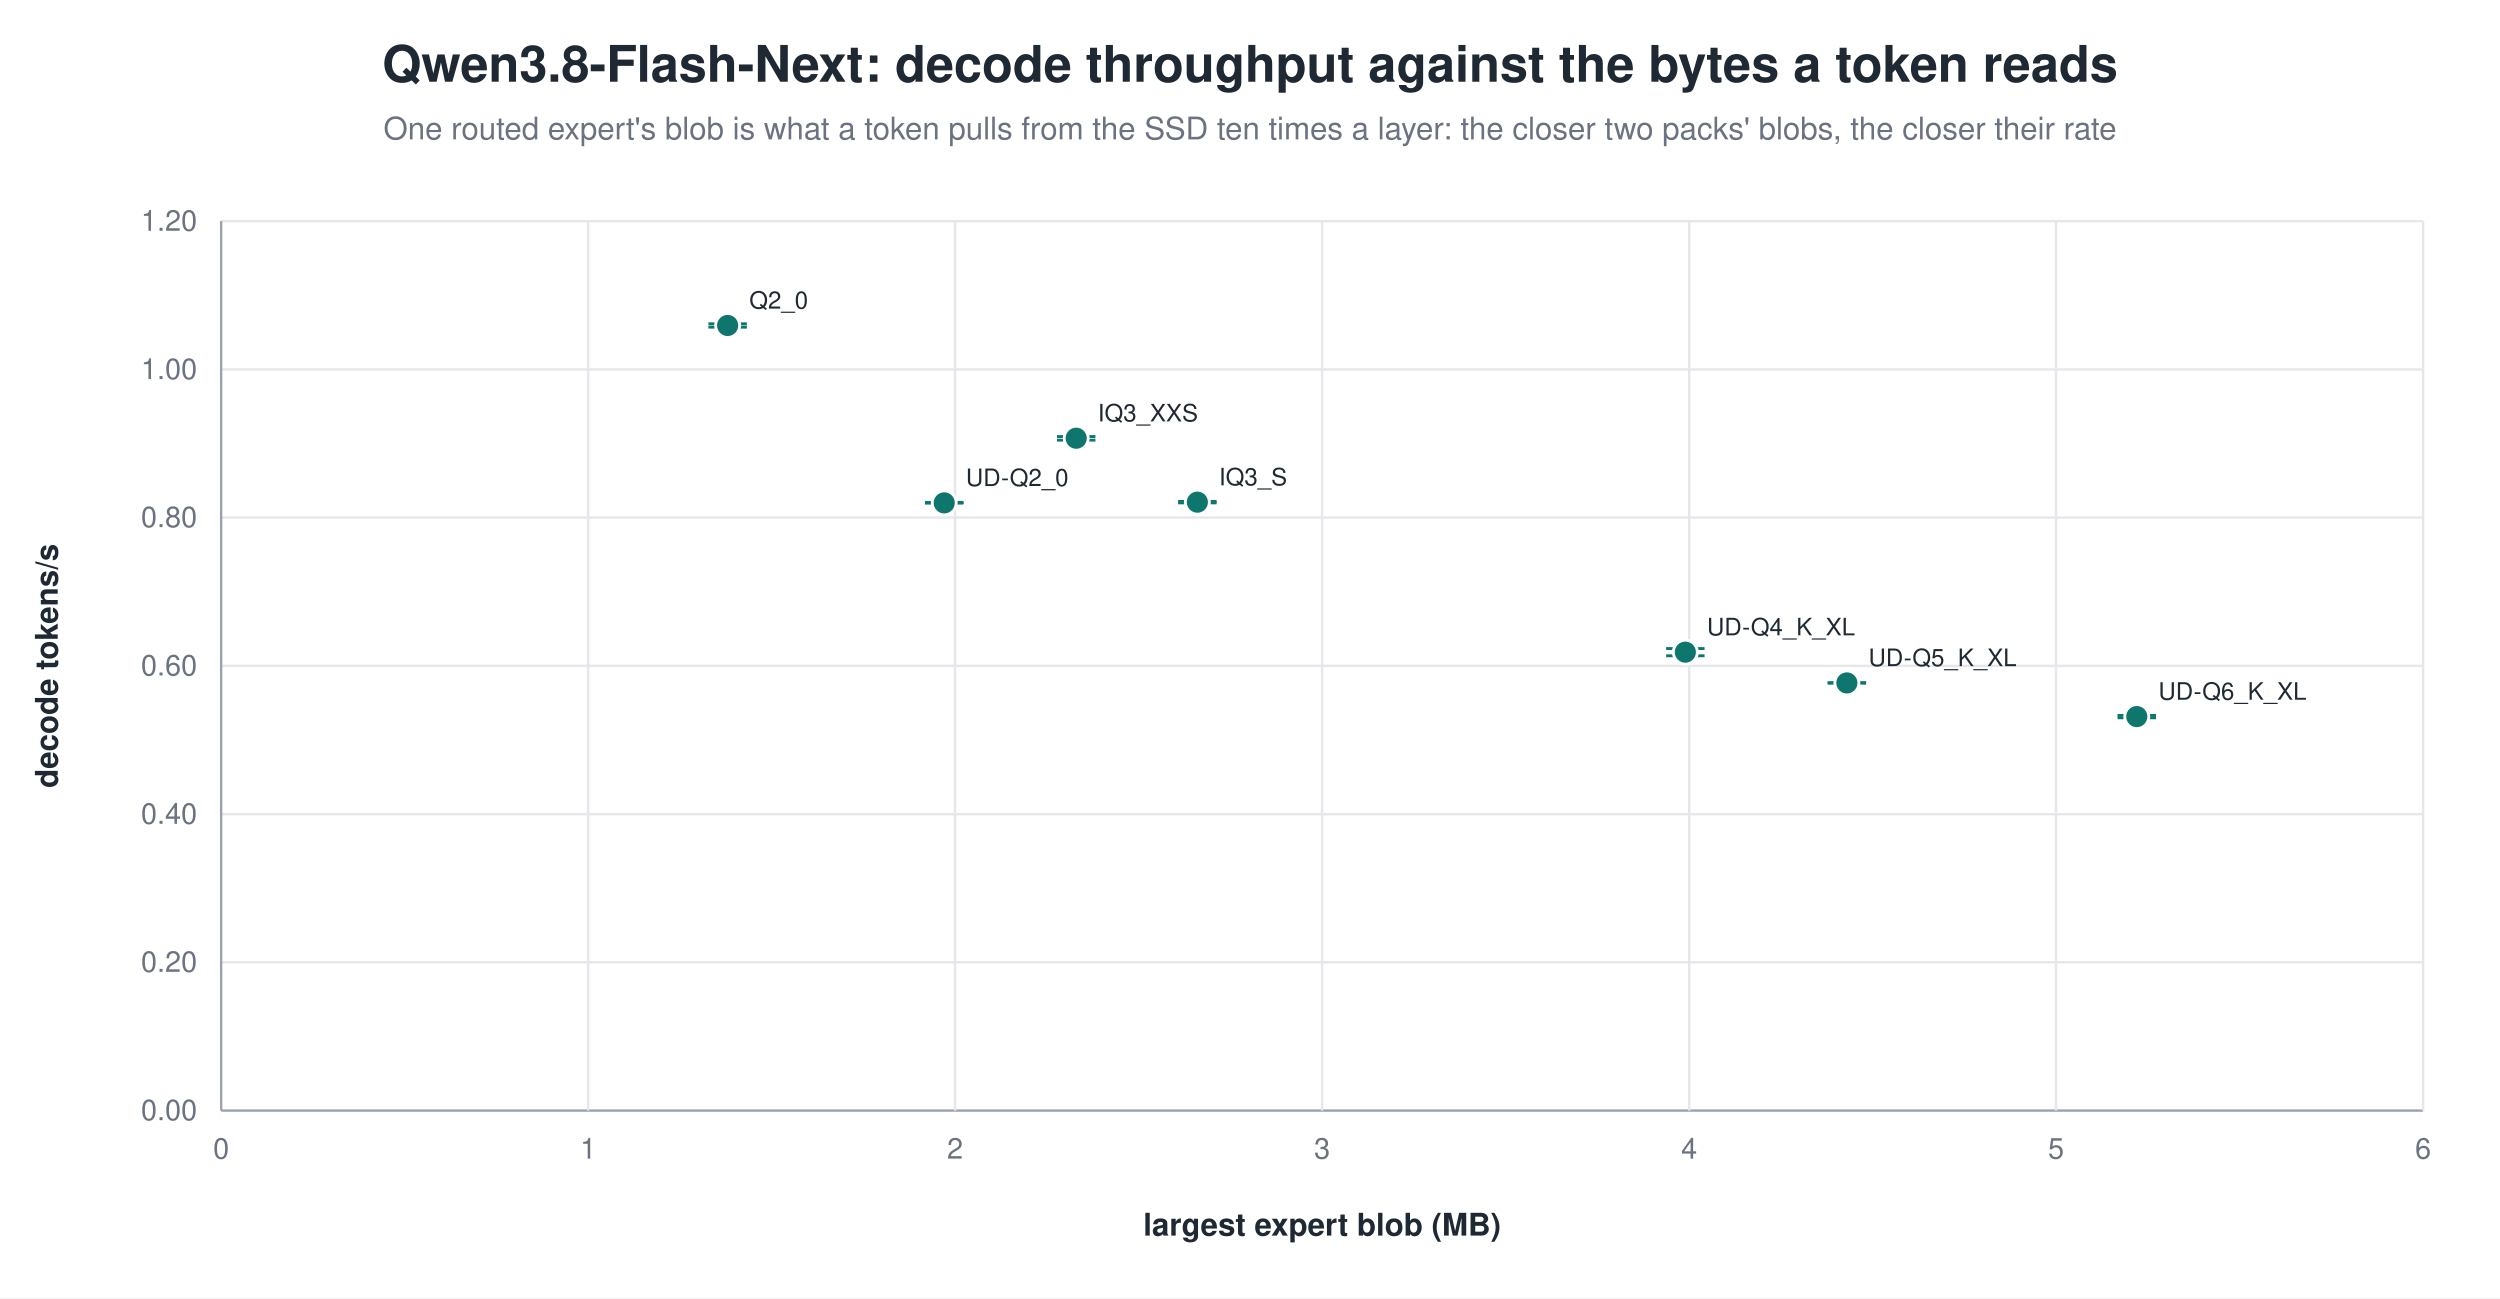
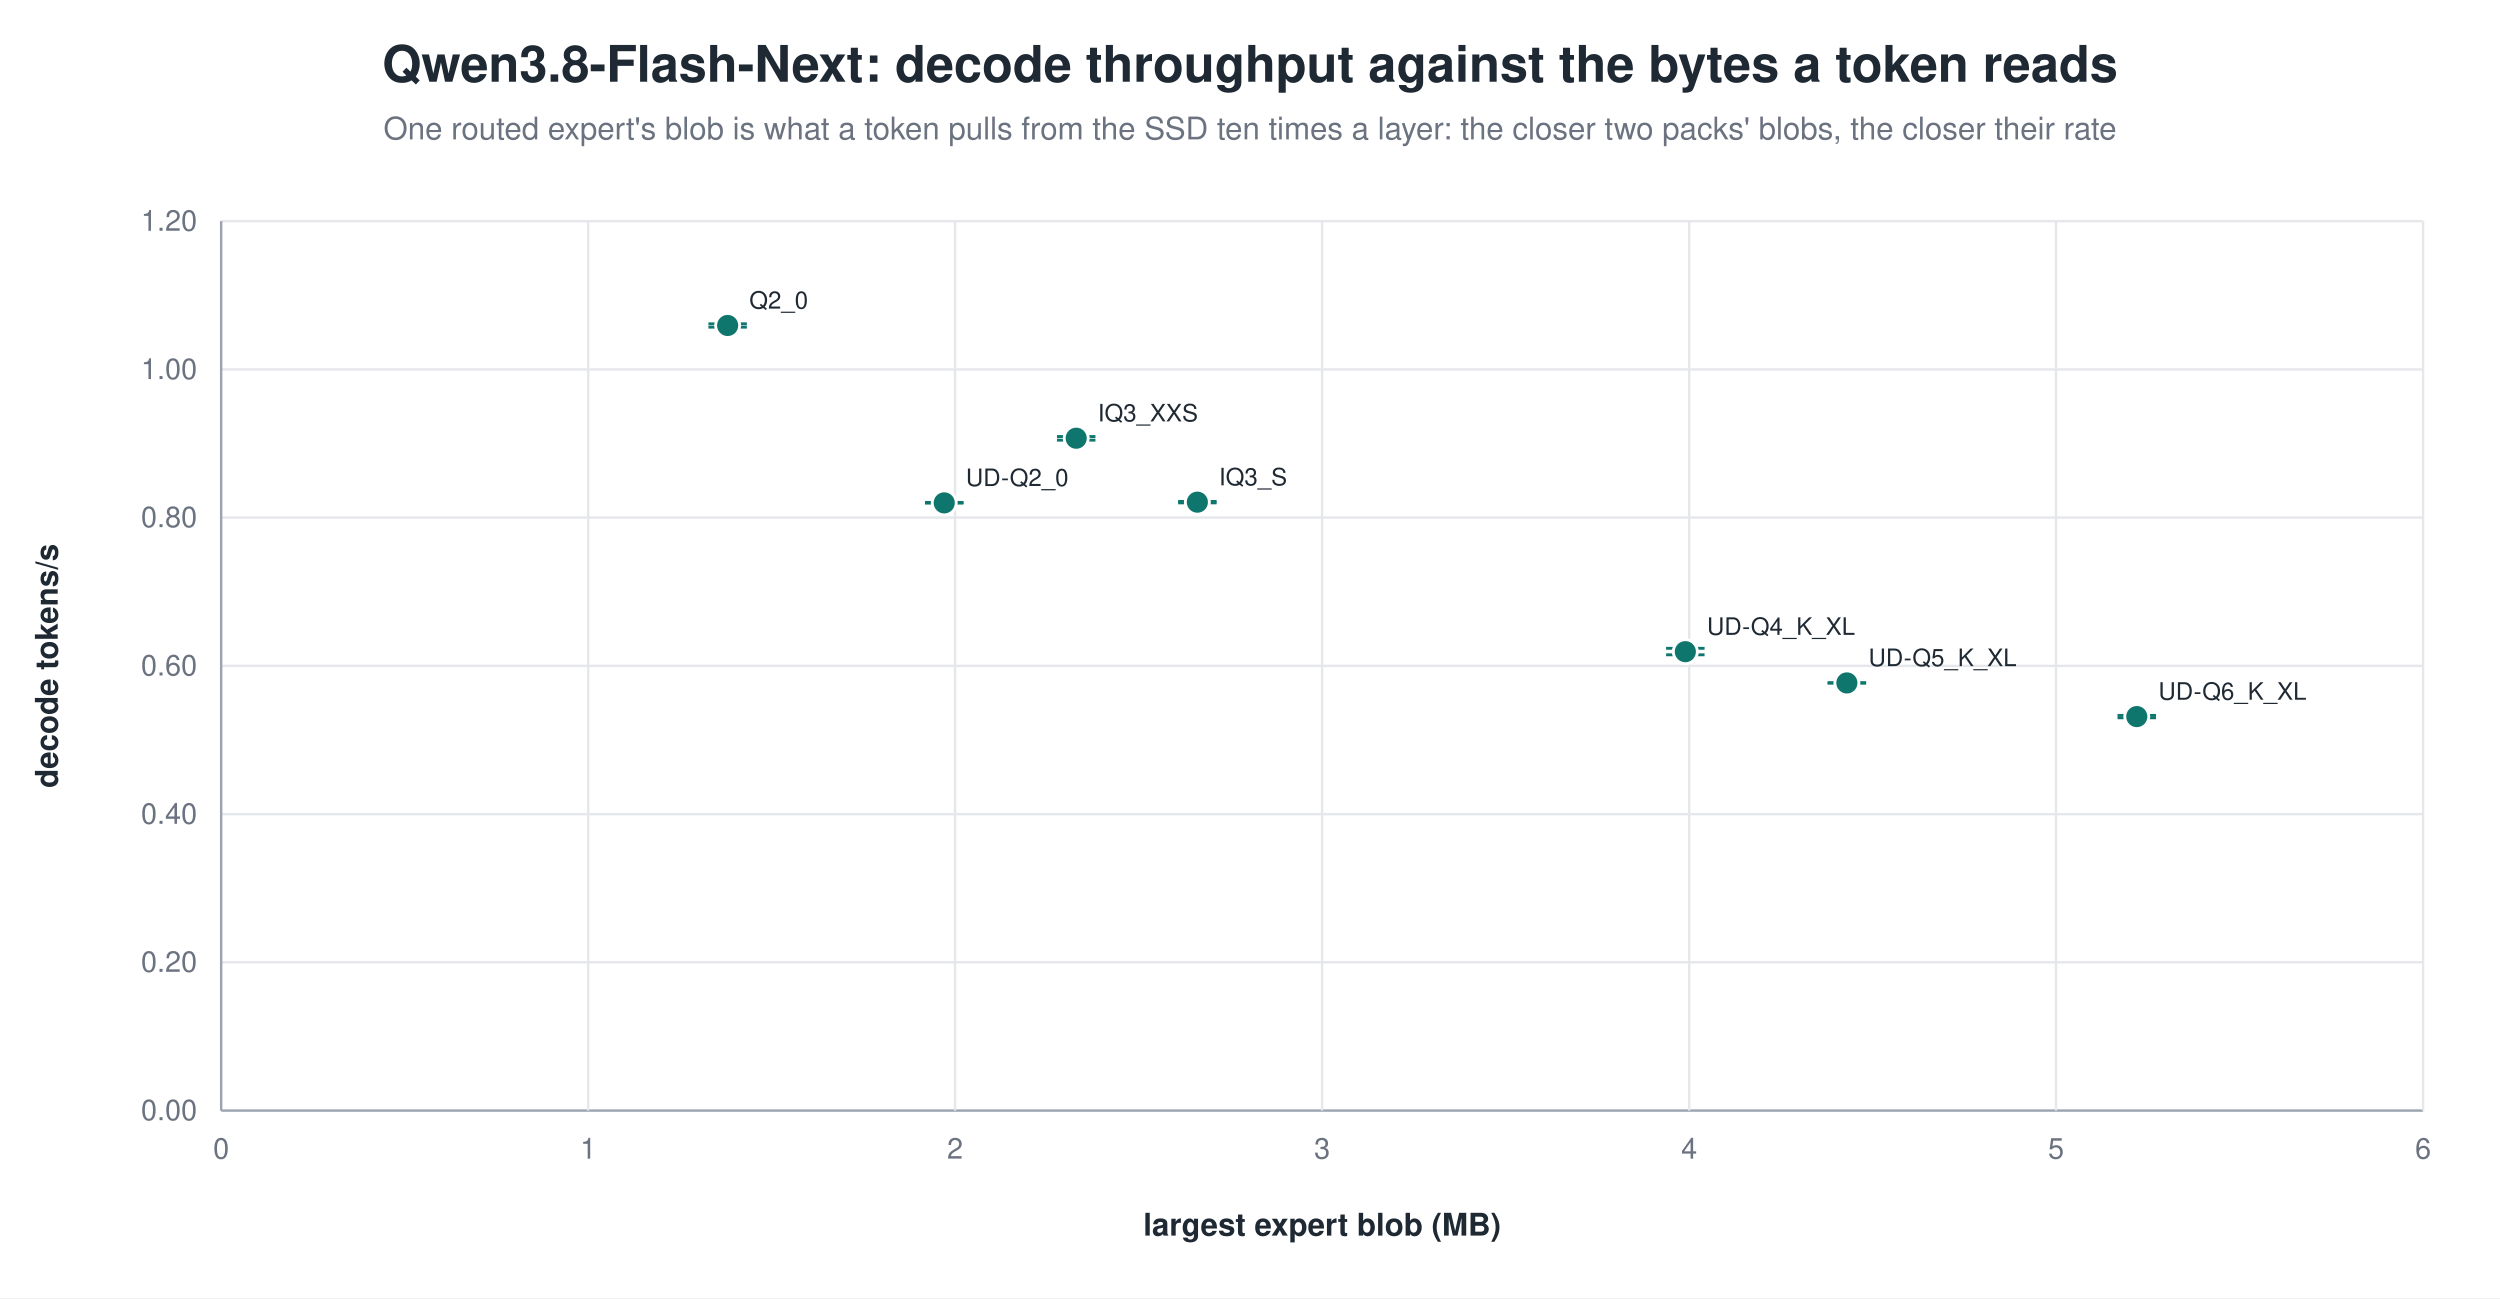
<svg xmlns="http://www.w3.org/2000/svg" width="1040" height="540" viewBox="0 0 1040 540" role="img" aria-label="Qwen3.8-Flash-Next: decode throughput against the bytes a token reads">
  <rect width="1040" height="540" fill="white" />
  <text x="520.0" y="34" text-anchor="middle" font-family="Helvetica, Arial, sans-serif" font-size="21" font-weight="600" fill="#1f2933">Qwen3.8-Flash-Next: decode throughput against the bytes a token reads</text>
  <text x="520.0" y="58" text-anchor="middle" font-family="Helvetica, Arial, sans-serif" font-size="13" fill="#6b7280">One routed expert's blob is what a token pulls from the SSD ten times a layer: the closer two packs' blobs, the closer their rate</text>
  <line x1="92.0" y1="462.0" x2="1008.0" y2="462.0" stroke="#9ca3af" stroke-width="1.0" />
  <text x="82.0" y="466.0" text-anchor="end" font-family="Helvetica, Arial, sans-serif" font-size="12" fill="#6b7280" font-weight="400">0.00</text>
  <line x1="92.0" y1="400.3" x2="1008.0" y2="400.3" stroke="#e5e7eb" stroke-width="1.0" />
  <text x="82.0" y="404.3" text-anchor="end" font-family="Helvetica, Arial, sans-serif" font-size="12" fill="#6b7280" font-weight="400">0.20</text>
  <line x1="92.0" y1="338.7" x2="1008.0" y2="338.7" stroke="#e5e7eb" stroke-width="1.0" />
  <text x="82.0" y="342.7" text-anchor="end" font-family="Helvetica, Arial, sans-serif" font-size="12" fill="#6b7280" font-weight="400">0.40</text>
  <line x1="92.0" y1="277.0" x2="1008.0" y2="277.0" stroke="#e5e7eb" stroke-width="1.0" />
  <text x="82.0" y="281.0" text-anchor="end" font-family="Helvetica, Arial, sans-serif" font-size="12" fill="#6b7280" font-weight="400">0.60</text>
  <line x1="92.0" y1="215.3" x2="1008.0" y2="215.3" stroke="#e5e7eb" stroke-width="1.0" />
  <text x="82.0" y="219.3" text-anchor="end" font-family="Helvetica, Arial, sans-serif" font-size="12" fill="#6b7280" font-weight="400">0.80</text>
  <line x1="92.0" y1="153.7" x2="1008.0" y2="153.7" stroke="#e5e7eb" stroke-width="1.0" />
  <text x="82.0" y="157.7" text-anchor="end" font-family="Helvetica, Arial, sans-serif" font-size="12" fill="#6b7280" font-weight="400">1.00</text>
  <line x1="92.0" y1="92.0" x2="1008.0" y2="92.0" stroke="#e5e7eb" stroke-width="1.0" />
  <text x="82.0" y="96.0" text-anchor="end" font-family="Helvetica, Arial, sans-serif" font-size="12" fill="#6b7280" font-weight="400">1.20</text>
  <line x1="92.0" y1="92.0" x2="92.0" y2="462.0" stroke="#9ca3af" stroke-width="1.0" />
  <text x="92.0" y="482.0" text-anchor="middle" font-family="Helvetica, Arial, sans-serif" font-size="12" fill="#6b7280" font-weight="400">0</text>
  <line x1="244.7" y1="92.0" x2="244.7" y2="462.0" stroke="#e5e7eb" stroke-width="1.0" />
  <text x="244.7" y="482.0" text-anchor="middle" font-family="Helvetica, Arial, sans-serif" font-size="12" fill="#6b7280" font-weight="400">1</text>
  <line x1="397.3" y1="92.0" x2="397.3" y2="462.0" stroke="#e5e7eb" stroke-width="1.0" />
  <text x="397.3" y="482.0" text-anchor="middle" font-family="Helvetica, Arial, sans-serif" font-size="12" fill="#6b7280" font-weight="400">2</text>
  <line x1="550.0" y1="92.0" x2="550.0" y2="462.0" stroke="#e5e7eb" stroke-width="1.0" />
  <text x="550.0" y="482.0" text-anchor="middle" font-family="Helvetica, Arial, sans-serif" font-size="12" fill="#6b7280" font-weight="400">3</text>
  <line x1="702.7" y1="92.0" x2="702.7" y2="462.0" stroke="#e5e7eb" stroke-width="1.0" />
  <text x="702.7" y="482.0" text-anchor="middle" font-family="Helvetica, Arial, sans-serif" font-size="12" fill="#6b7280" font-weight="400">4</text>
  <line x1="855.3" y1="92.0" x2="855.3" y2="462.0" stroke="#e5e7eb" stroke-width="1.0" />
  <text x="855.3" y="482.0" text-anchor="middle" font-family="Helvetica, Arial, sans-serif" font-size="12" fill="#6b7280" font-weight="400">5</text>
  <line x1="1008.0" y1="92.0" x2="1008.0" y2="462.0" stroke="#e5e7eb" stroke-width="1.0" />
  <text x="1008.0" y="482.0" text-anchor="middle" font-family="Helvetica, Arial, sans-serif" font-size="12" fill="#6b7280" font-weight="400">6</text>
  <text x="24.0" y="277.0" text-anchor="middle" font-family="Helvetica, Arial, sans-serif" font-size="13" fill="#1f2933" font-weight="600" transform="rotate(-90.0 24.0 277.0)">decode tokens/s</text>
  <text x="550.0" y="514.0" text-anchor="middle" font-family="Helvetica, Arial, sans-serif" font-size="13" fill="#1f2933" font-weight="600">largest expert blob (MB)</text>
  <line x1="302.7" y1="134.7" x2="302.7" y2="136.1" stroke="#0f766e" stroke-width="1.2" />
  <line x1="294.7" y1="134.7" x2="310.7" y2="134.7" stroke="#0f766e" stroke-width="1.2" />
  <line x1="294.7" y1="136.1" x2="310.7" y2="136.1" stroke="#0f766e" stroke-width="1.2" />
  <circle cx="302.7" cy="135.4" r="5.0" fill="#0f766e" stroke="white" stroke-width="1.2" opacity="1.00" />
  <text x="311.7" y="128.4" text-anchor="start" font-family="Helvetica, Arial, sans-serif" font-size="10" fill="#1f2933" font-weight="500">Q2_0</text>
  <line x1="447.7" y1="181.6" x2="447.7" y2="183.1" stroke="#0f766e" stroke-width="1.2" />
  <line x1="439.7" y1="181.6" x2="455.7" y2="181.6" stroke="#0f766e" stroke-width="1.2" />
  <line x1="439.7" y1="183.1" x2="455.7" y2="183.1" stroke="#0f766e" stroke-width="1.2" />
  <circle cx="447.7" cy="182.3" r="5.0" fill="#0f766e" stroke="white" stroke-width="1.2" opacity="1.00" />
  <text x="456.7" y="175.3" text-anchor="start" font-family="Helvetica, Arial, sans-serif" font-size="10" fill="#1f2933" font-weight="500">IQ3_XXS</text>
  <line x1="498.1" y1="208.6" x2="498.1" y2="209.2" stroke="#0f766e" stroke-width="1.2" />
  <line x1="490.1" y1="208.6" x2="506.1" y2="208.6" stroke="#0f766e" stroke-width="1.2" />
  <line x1="490.1" y1="209.2" x2="506.1" y2="209.2" stroke="#0f766e" stroke-width="1.2" />
  <circle cx="498.1" cy="208.9" r="5.0" fill="#0f766e" stroke="white" stroke-width="1.2" opacity="1.00" />
  <text x="507.1" y="201.9" text-anchor="start" font-family="Helvetica, Arial, sans-serif" font-size="10" fill="#1f2933" font-weight="500">IQ3_S</text>
  <line x1="392.8" y1="209.0" x2="392.8" y2="209.3" stroke="#0f766e" stroke-width="1.2" />
  <line x1="384.8" y1="209.0" x2="400.8" y2="209.0" stroke="#0f766e" stroke-width="1.2" />
  <line x1="384.8" y1="209.3" x2="400.8" y2="209.3" stroke="#0f766e" stroke-width="1.2" />
  <circle cx="392.8" cy="209.2" r="5.0" fill="#0f766e" stroke="white" stroke-width="1.2" opacity="1.00" />
  <text x="401.8" y="202.2" text-anchor="start" font-family="Helvetica, Arial, sans-serif" font-size="10" fill="#1f2933" font-weight="500">UD-Q2_0</text>
-   <line x1="701.1" y1="269.8" x2="701.1" y2="272.8" stroke="#0f766e" stroke-width="1.2" />
-   <line x1="693.1" y1="269.8" x2="709.1" y2="269.8" stroke="#0f766e" stroke-width="1.2" />
-   <line x1="693.1" y1="272.8" x2="709.1" y2="272.8" stroke="#0f766e" stroke-width="1.2" />
-   <circle cx="701.1" cy="271.3" r="5.0" fill="#0f766e" stroke="white" stroke-width="1.2" opacity="1.00" />
-   <text x="710.1" y="264.3" text-anchor="start" font-family="Helvetica, Arial, sans-serif" font-size="10" fill="#1f2933" font-weight="500">UD-Q4_K_XL</text>
+   <line x1="701.1" y1="269.7" x2="701.1" y2="272.4" stroke="#0f766e" stroke-width="1.2" />
+   <line x1="693.1" y1="269.7" x2="709.1" y2="269.7" stroke="#0f766e" stroke-width="1.2" />
+   <line x1="693.1" y1="272.4" x2="709.1" y2="272.4" stroke="#0f766e" stroke-width="1.2" />
+   <circle cx="701.1" cy="271.1" r="5.0" fill="#0f766e" stroke="white" stroke-width="1.2" opacity="1.00" />
+   <text x="710.1" y="264.1" text-anchor="start" font-family="Helvetica, Arial, sans-serif" font-size="10" fill="#1f2933" font-weight="500">UD-Q4_K_XL</text>
  <line x1="768.3" y1="284.0" x2="768.3" y2="284.2" stroke="#0f766e" stroke-width="1.2" />
  <line x1="760.3" y1="284.0" x2="776.3" y2="284.0" stroke="#0f766e" stroke-width="1.2" />
  <line x1="760.3" y1="284.2" x2="776.3" y2="284.2" stroke="#0f766e" stroke-width="1.2" />
  <circle cx="768.3" cy="284.1" r="5.0" fill="#0f766e" stroke="white" stroke-width="1.2" opacity="1.00" />
  <text x="777.3" y="277.1" text-anchor="start" font-family="Helvetica, Arial, sans-serif" font-size="10" fill="#1f2933" font-weight="500">UD-Q5_K_XL</text>
  <line x1="888.9" y1="297.6" x2="888.9" y2="298.6" stroke="#0f766e" stroke-width="1.2" />
  <line x1="880.9" y1="297.6" x2="896.9" y2="297.6" stroke="#0f766e" stroke-width="1.2" />
  <line x1="880.9" y1="298.6" x2="896.9" y2="298.6" stroke="#0f766e" stroke-width="1.2" />
  <circle cx="888.9" cy="298.1" r="5.0" fill="#0f766e" stroke="white" stroke-width="1.2" opacity="1.00" />
  <text x="897.9" y="291.1" text-anchor="start" font-family="Helvetica, Arial, sans-serif" font-size="10" fill="#1f2933" font-weight="500">UD-Q6_K_XL</text>
</svg>
